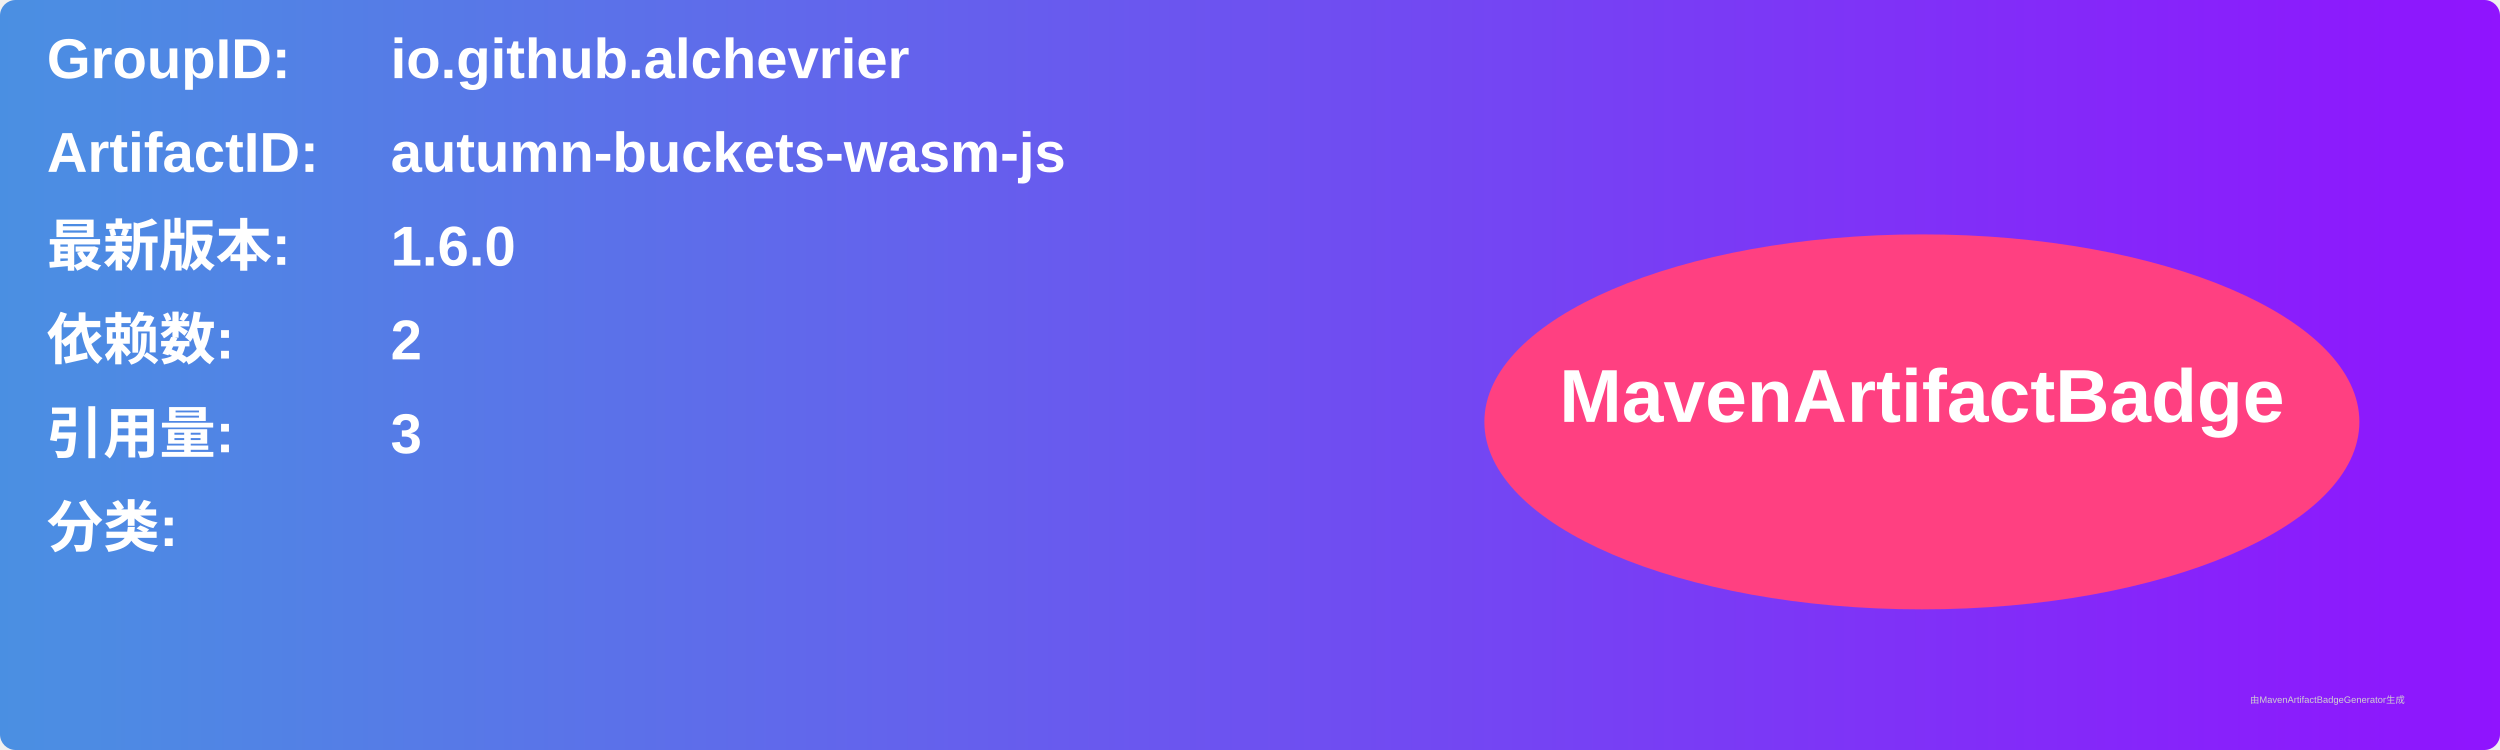
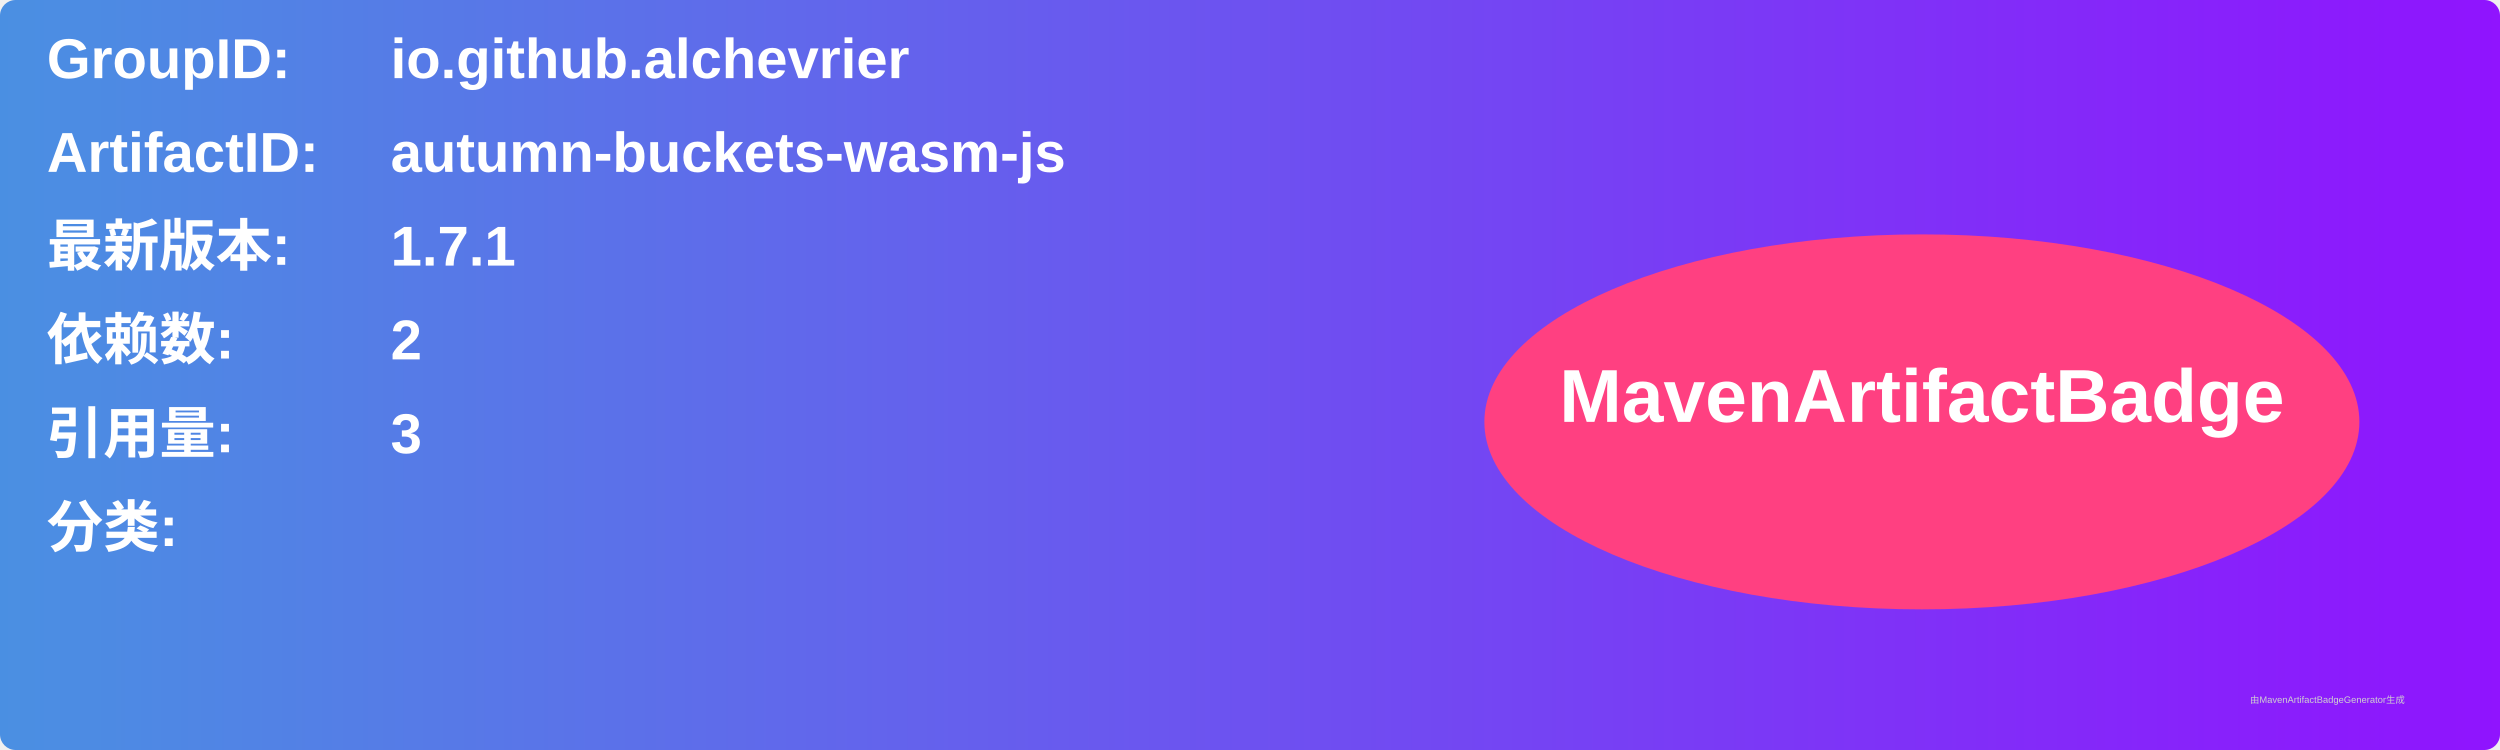
<svg xmlns="http://www.w3.org/2000/svg" width="800" height="240" viewBox="0 0 800 240">
  <linearGradient id="grad" x1="0%" y1="0%" x2="100%" y2="0%">
    <stop offset="0%" stop-color="#4a90e2" />
    <stop offset="100%" stop-color="#9013fe" />
  </linearGradient>
  <rect width="100%" height="100%" rx="5" ry="5" fill="url(#grad)" />
  <g transform="translate(15, 15)">
    <text x="0" y="10" font-family="Arial" font-size="18" fill="white" font-weight="bold" width="260">GroupID:</text>
    <text x="110" y="10" font-family="Arial" font-size="18" fill="white" font-weight="bold" width="460">io.github.alchevrier</text>
    <text x="0" y="40" font-family="Arial" font-size="18" fill="white" font-weight="bold" width="260">ArtifactID:</text>
    <text x="110" y="40" font-family="Arial" font-size="18" fill="white" font-weight="bold" width="460">autumn-buckets-wasm-js</text>
    <text x="0" y="70" font-family="Arial" font-size="18" fill="white" font-weight="bold">最新版本:</text>
    <text x="110" y="70" font-family="Arial" font-size="18" fill="white" font-weight="bold">
-       <tspan font-weight="bold">1.6.0</tspan>
+       <tspan font-weight="bold">1.7.1</tspan>
    </text>
    <text x="0" y="100" font-family="Arial" font-size="18" fill="white" font-weight="bold">依赖数: </text>
    <text x="110" y="100" font-family="Arial" font-size="18" fill="white">
      <tspan font-weight="bold">2</tspan>
    </text>
    <text x="0" y="130" font-family="Arial" font-size="18" fill="white" font-weight="bold">引用量: </text>
    <text x="110" y="130" font-family="Arial" font-size="18" fill="white">
      <tspan font-weight="bold">3</tspan>
    </text>
    <text x="0" y="160" font-family="Arial" font-size="18" fill="white" font-weight="bold">分类:</text>
    <text x="10" y="190" font-family="Arial" font-size="10" fill="white">
      <tspan font-weight="bold" />
    </text>
    <ellipse cx="600" cy="120" rx="140" ry="60" fill="#ff4081" />
    <text x="600" y="120" text-anchor="middle" font-family="Arial" font-size="24" fill="white" font-weight="bold">MavenArtifactBadge</text>
  </g>
  <text x="720" y="225" font-family="Arial" font-size="3" fill="#d0d0d0">由MavenArtifactBadgeGenerator生成</text>
</svg>
